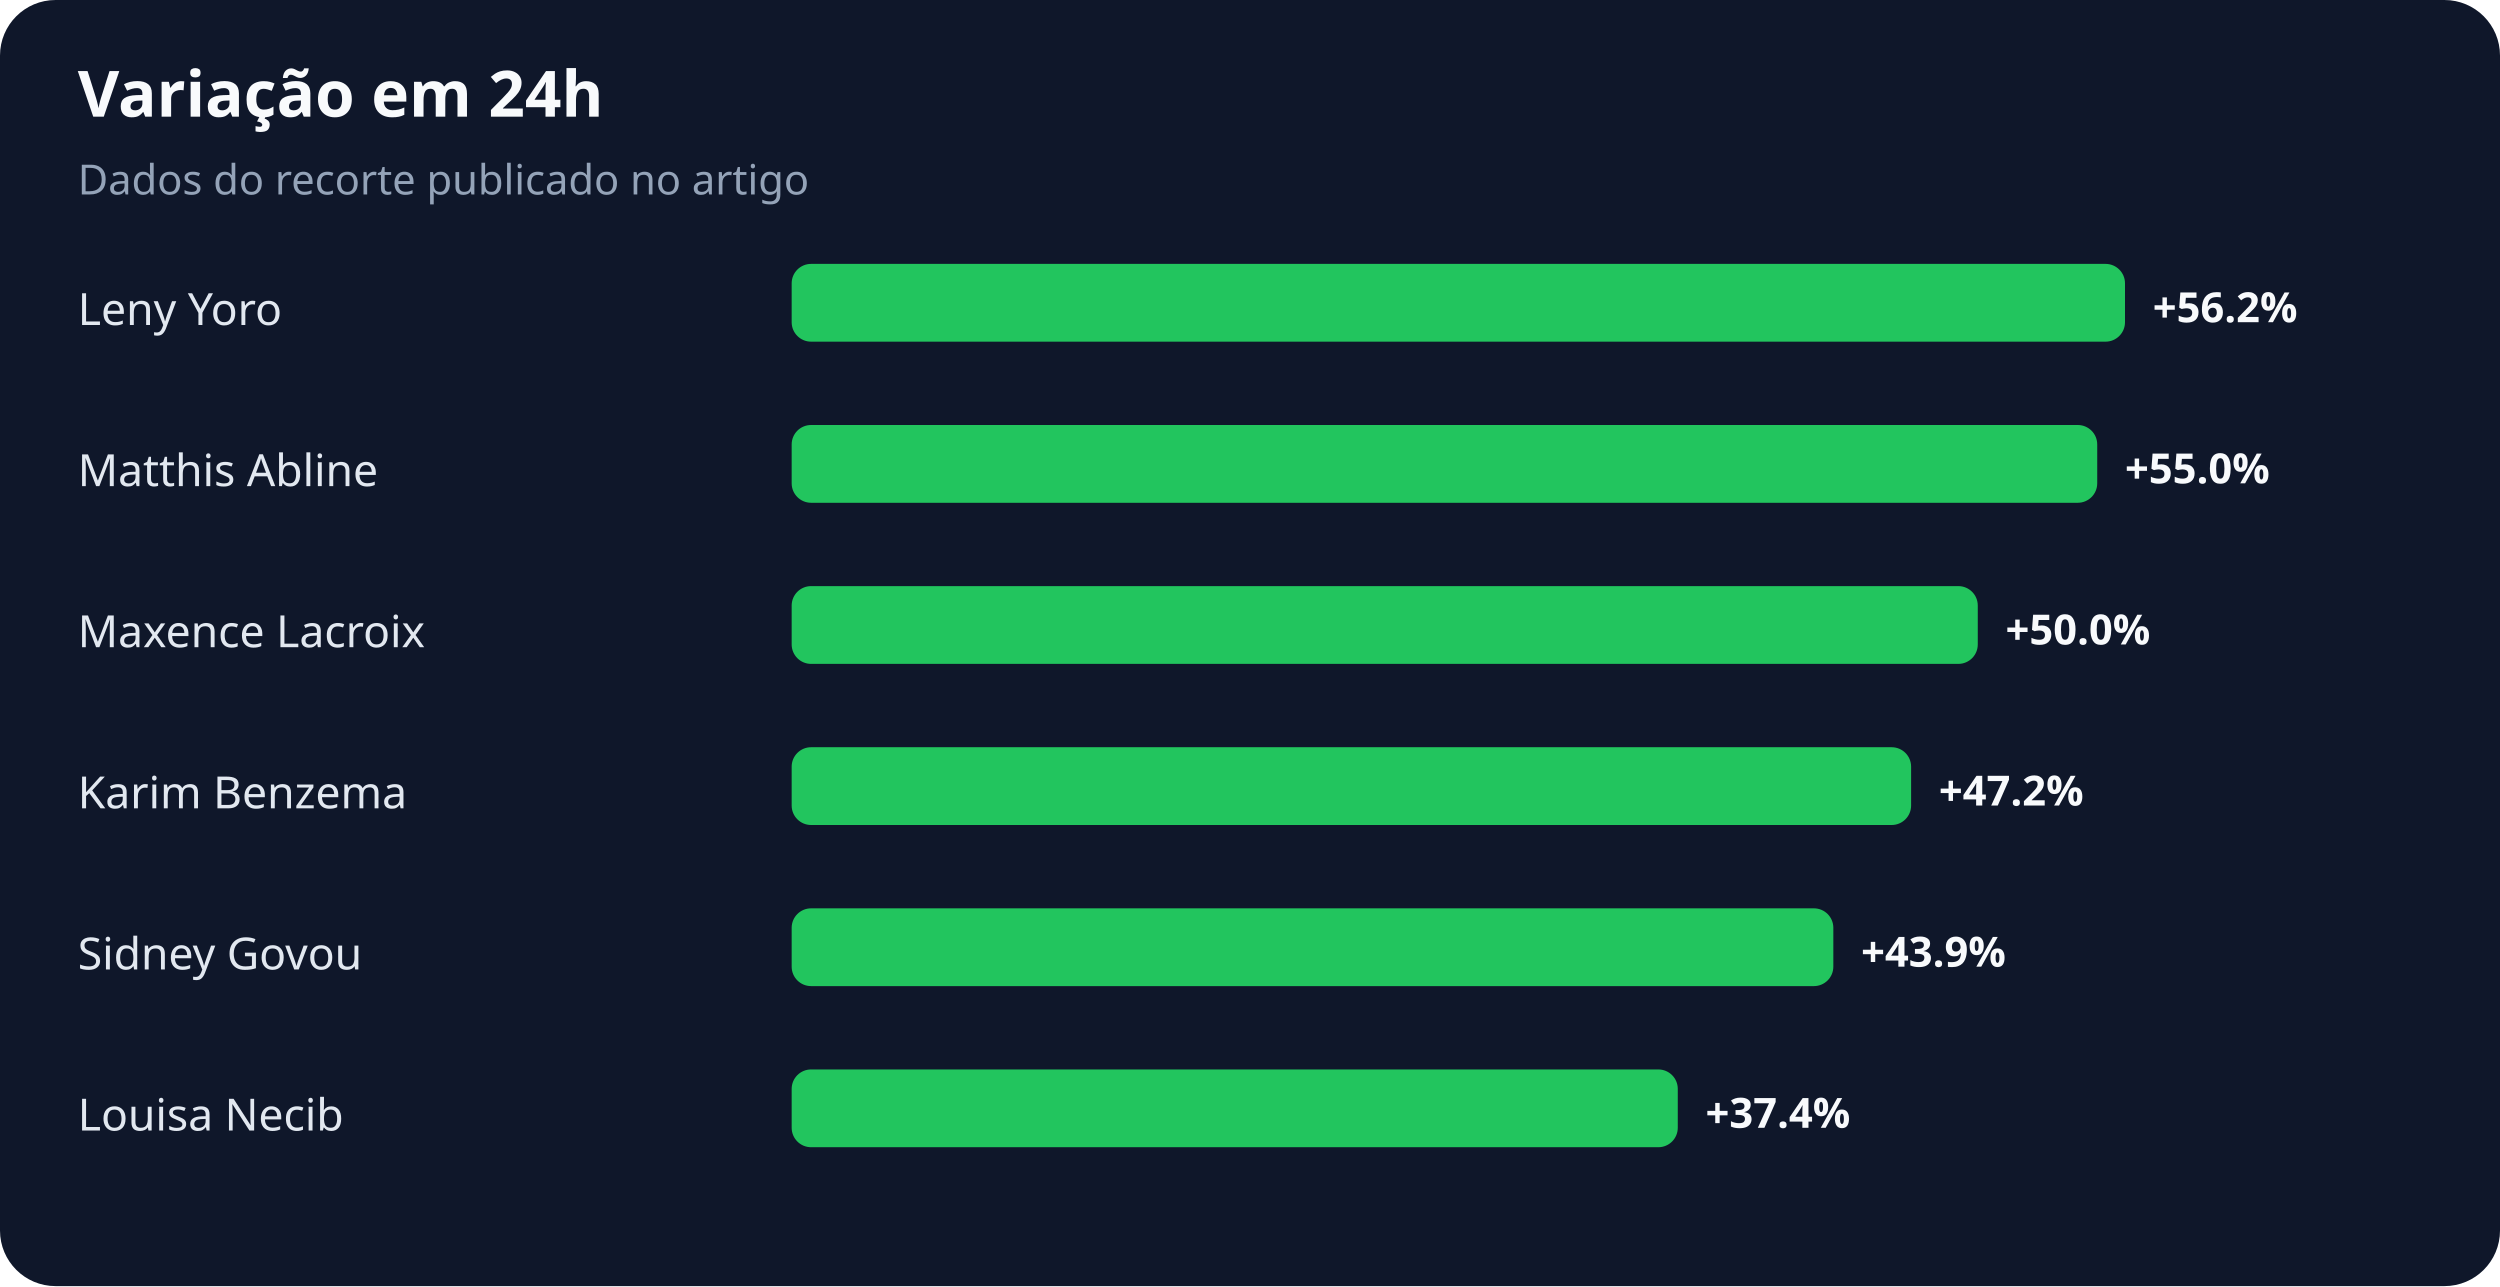
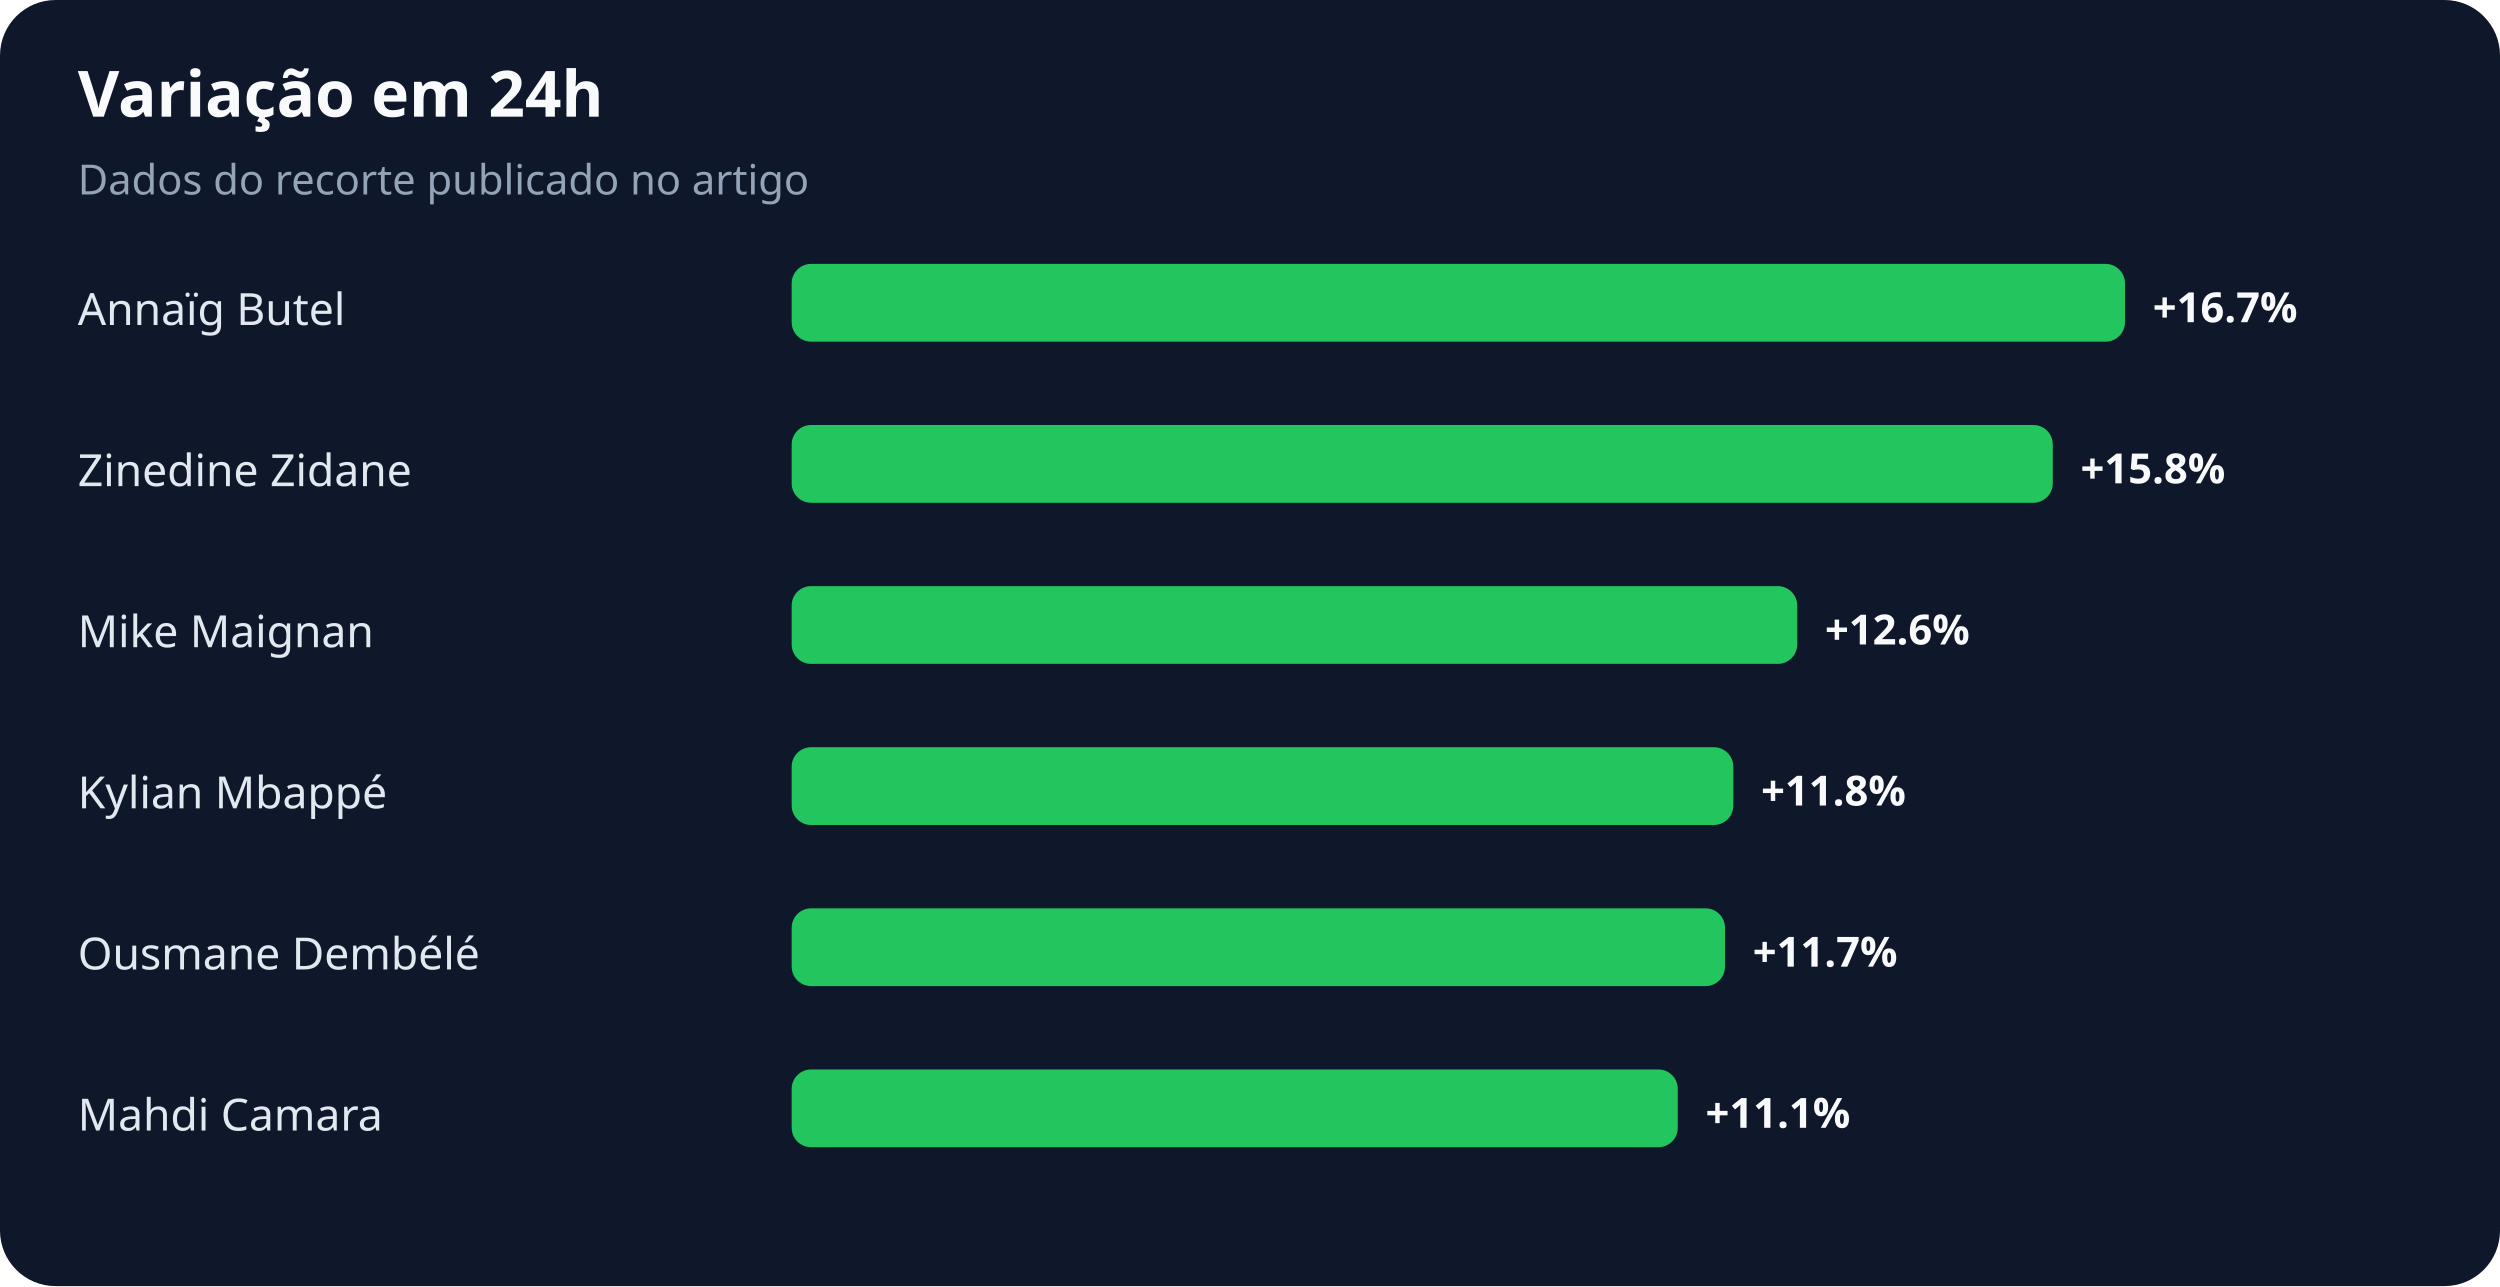
<svg xmlns="http://www.w3.org/2000/svg" width="900" height="463" viewBox="0 0 900 463" role="img" aria-labelledby="title desc">
  <rect width="100%" height="100%" rx="20" fill="#0f172a" />
  <text x="28" y="42" fill="#f8fafc" font-family="system-ui,sans-serif" font-size="23" font-weight="700">Variação em 24h</text>
  <text x="28" y="70" fill="#94a3b8" font-family="system-ui,sans-serif" font-size="15">Dados do recorte publicado no artigo</text>
-   <text x="28" y="117" fill="#e2e8f0" font-family="system-ui,sans-serif" font-size="16">Leny Yoro</text>
+   <text x="28" y="117" fill="#e2e8f0" font-family="system-ui,sans-serif" font-size="16">Annaïg Butel</text>
  <rect x="285" y="95" width="480" height="28" rx="7" fill="#22c55e" />
-   <text x="775" y="116" fill="#f8fafc" font-family="system-ui,sans-serif" font-size="15" font-weight="700">+56.2%</text>
-   <text x="28" y="175" fill="#e2e8f0" font-family="system-ui,sans-serif" font-size="16">Matthis Abline</text>
-   <rect x="285" y="153" width="470" height="28" rx="7" fill="#22c55e" />
-   <text x="765" y="174" fill="#f8fafc" font-family="system-ui,sans-serif" font-size="15" font-weight="700">+55.0%</text>
-   <text x="28" y="233" fill="#e2e8f0" font-family="system-ui,sans-serif" font-size="16">Maxence Lacroix</text>
-   <rect x="285" y="211" width="427" height="28" rx="7" fill="#22c55e" />
-   <text x="722" y="232" fill="#f8fafc" font-family="system-ui,sans-serif" font-size="15" font-weight="700">+50.0%</text>
-   <text x="28" y="291" fill="#e2e8f0" font-family="system-ui,sans-serif" font-size="16">Karim Benzema</text>
-   <rect x="285" y="269" width="403" height="28" rx="7" fill="#22c55e" />
-   <text x="698" y="290" fill="#f8fafc" font-family="system-ui,sans-serif" font-size="15" font-weight="700">+47.2%</text>
-   <text x="28" y="349" fill="#e2e8f0" font-family="system-ui,sans-serif" font-size="16">Sidney Govou</text>
-   <rect x="285" y="327" width="375" height="28" rx="7" fill="#22c55e" />
-   <text x="670" y="348" fill="#f8fafc" font-family="system-ui,sans-serif" font-size="15" font-weight="700">+43.9%</text>
-   <text x="28" y="407" fill="#e2e8f0" font-family="system-ui,sans-serif" font-size="16">Louisa Necib</text>
+   <text x="775" y="116" fill="#f8fafc" font-family="system-ui,sans-serif" font-size="15" font-weight="700">+16.7%</text>
+   <text x="28" y="175" fill="#e2e8f0" font-family="system-ui,sans-serif" font-size="16">Zinedine Zidane</text>
+   <rect x="285" y="153" width="454" height="28" rx="7" fill="#22c55e" />
+   <text x="749" y="174" fill="#f8fafc" font-family="system-ui,sans-serif" font-size="15" font-weight="700">+15.8%</text>
+   <text x="28" y="233" fill="#e2e8f0" font-family="system-ui,sans-serif" font-size="16">Mike Maignan</text>
+   <rect x="285" y="211" width="362" height="28" rx="7" fill="#22c55e" />
+   <text x="657" y="232" fill="#f8fafc" font-family="system-ui,sans-serif" font-size="15" font-weight="700">+12.6%</text>
+   <text x="28" y="291" fill="#e2e8f0" font-family="system-ui,sans-serif" font-size="16">Kylian Mbappé</text>
+   <rect x="285" y="269" width="339" height="28" rx="7" fill="#22c55e" />
+   <text x="634" y="290" fill="#f8fafc" font-family="system-ui,sans-serif" font-size="15" font-weight="700">+11.8%</text>
+   <text x="28" y="349" fill="#e2e8f0" font-family="system-ui,sans-serif" font-size="16">Ousmane Dembélé</text>
+   <rect x="285" y="327" width="336" height="28" rx="7" fill="#22c55e" />
+   <text x="631" y="348" fill="#f8fafc" font-family="system-ui,sans-serif" font-size="15" font-weight="700">+11.7%</text>
+   <text x="28" y="407" fill="#e2e8f0" font-family="system-ui,sans-serif" font-size="16">Mahdi Camara</text>
  <rect x="285" y="385" width="319" height="28" rx="7" fill="#22c55e" />
-   <text x="614" y="406" fill="#f8fafc" font-family="system-ui,sans-serif" font-size="15" font-weight="700">+37.4%</text>
+   <text x="614" y="406" fill="#f8fafc" font-family="system-ui,sans-serif" font-size="15" font-weight="700">+11.1%</text>
</svg>
